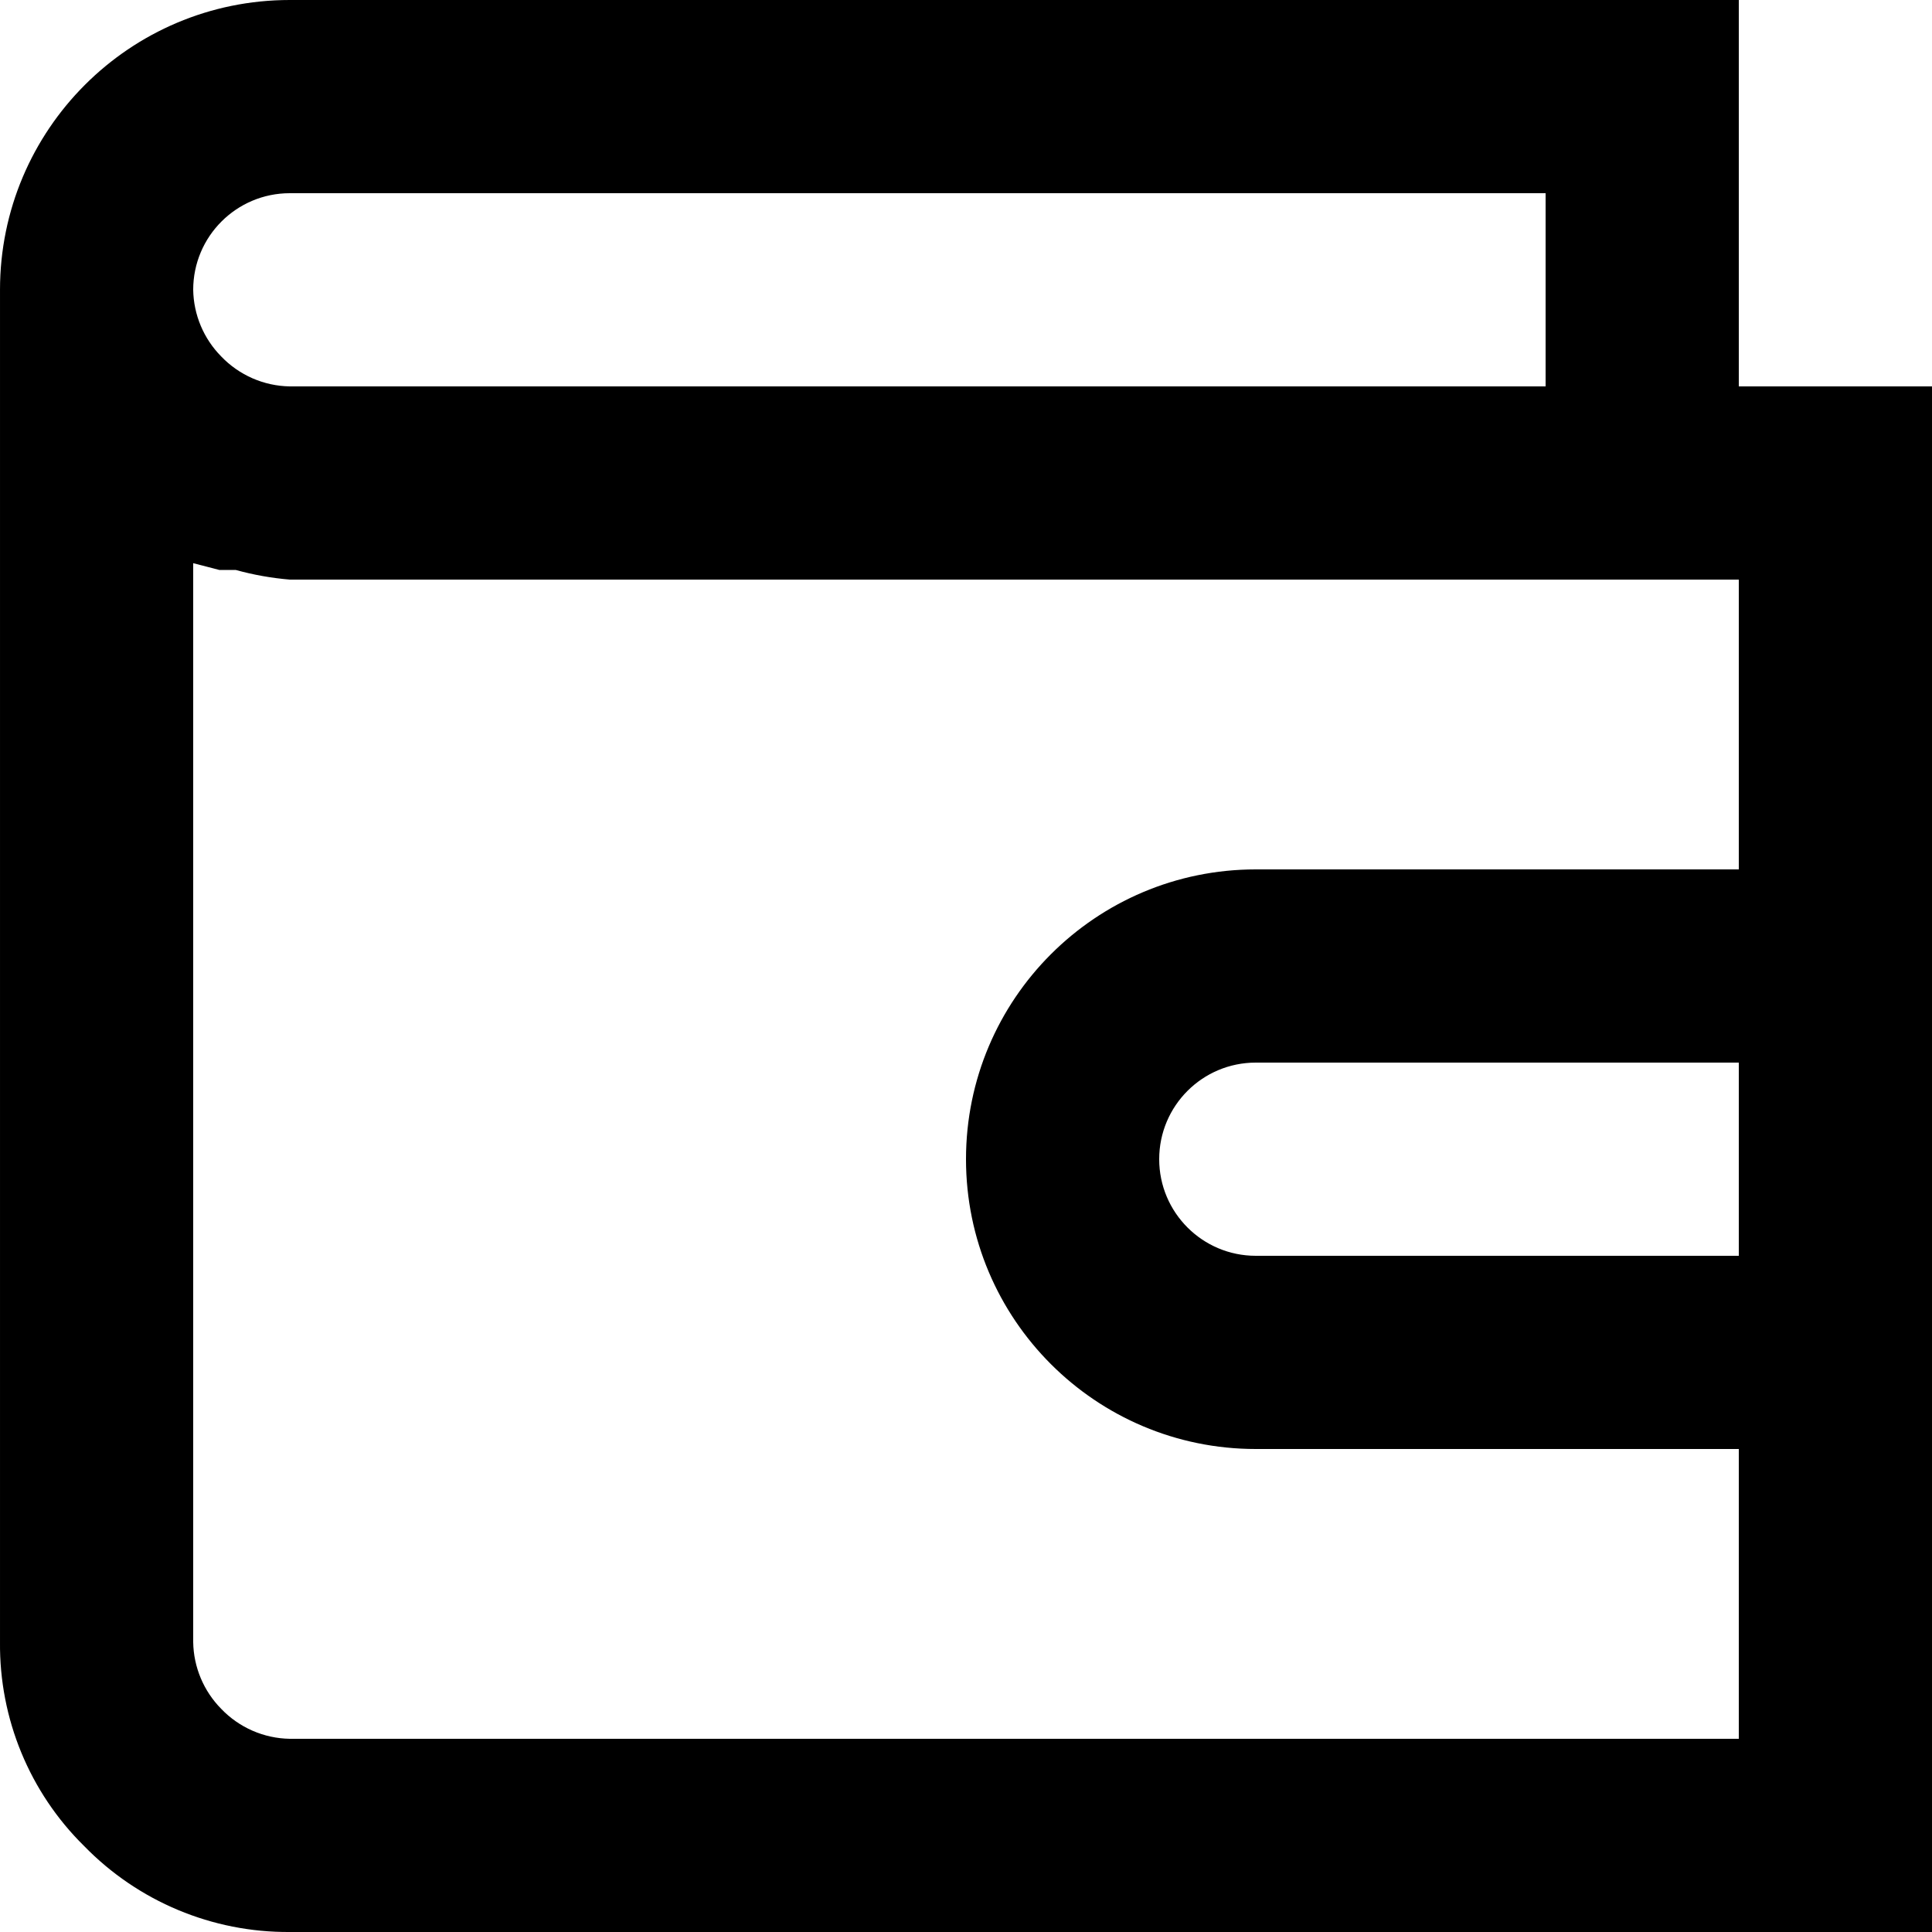
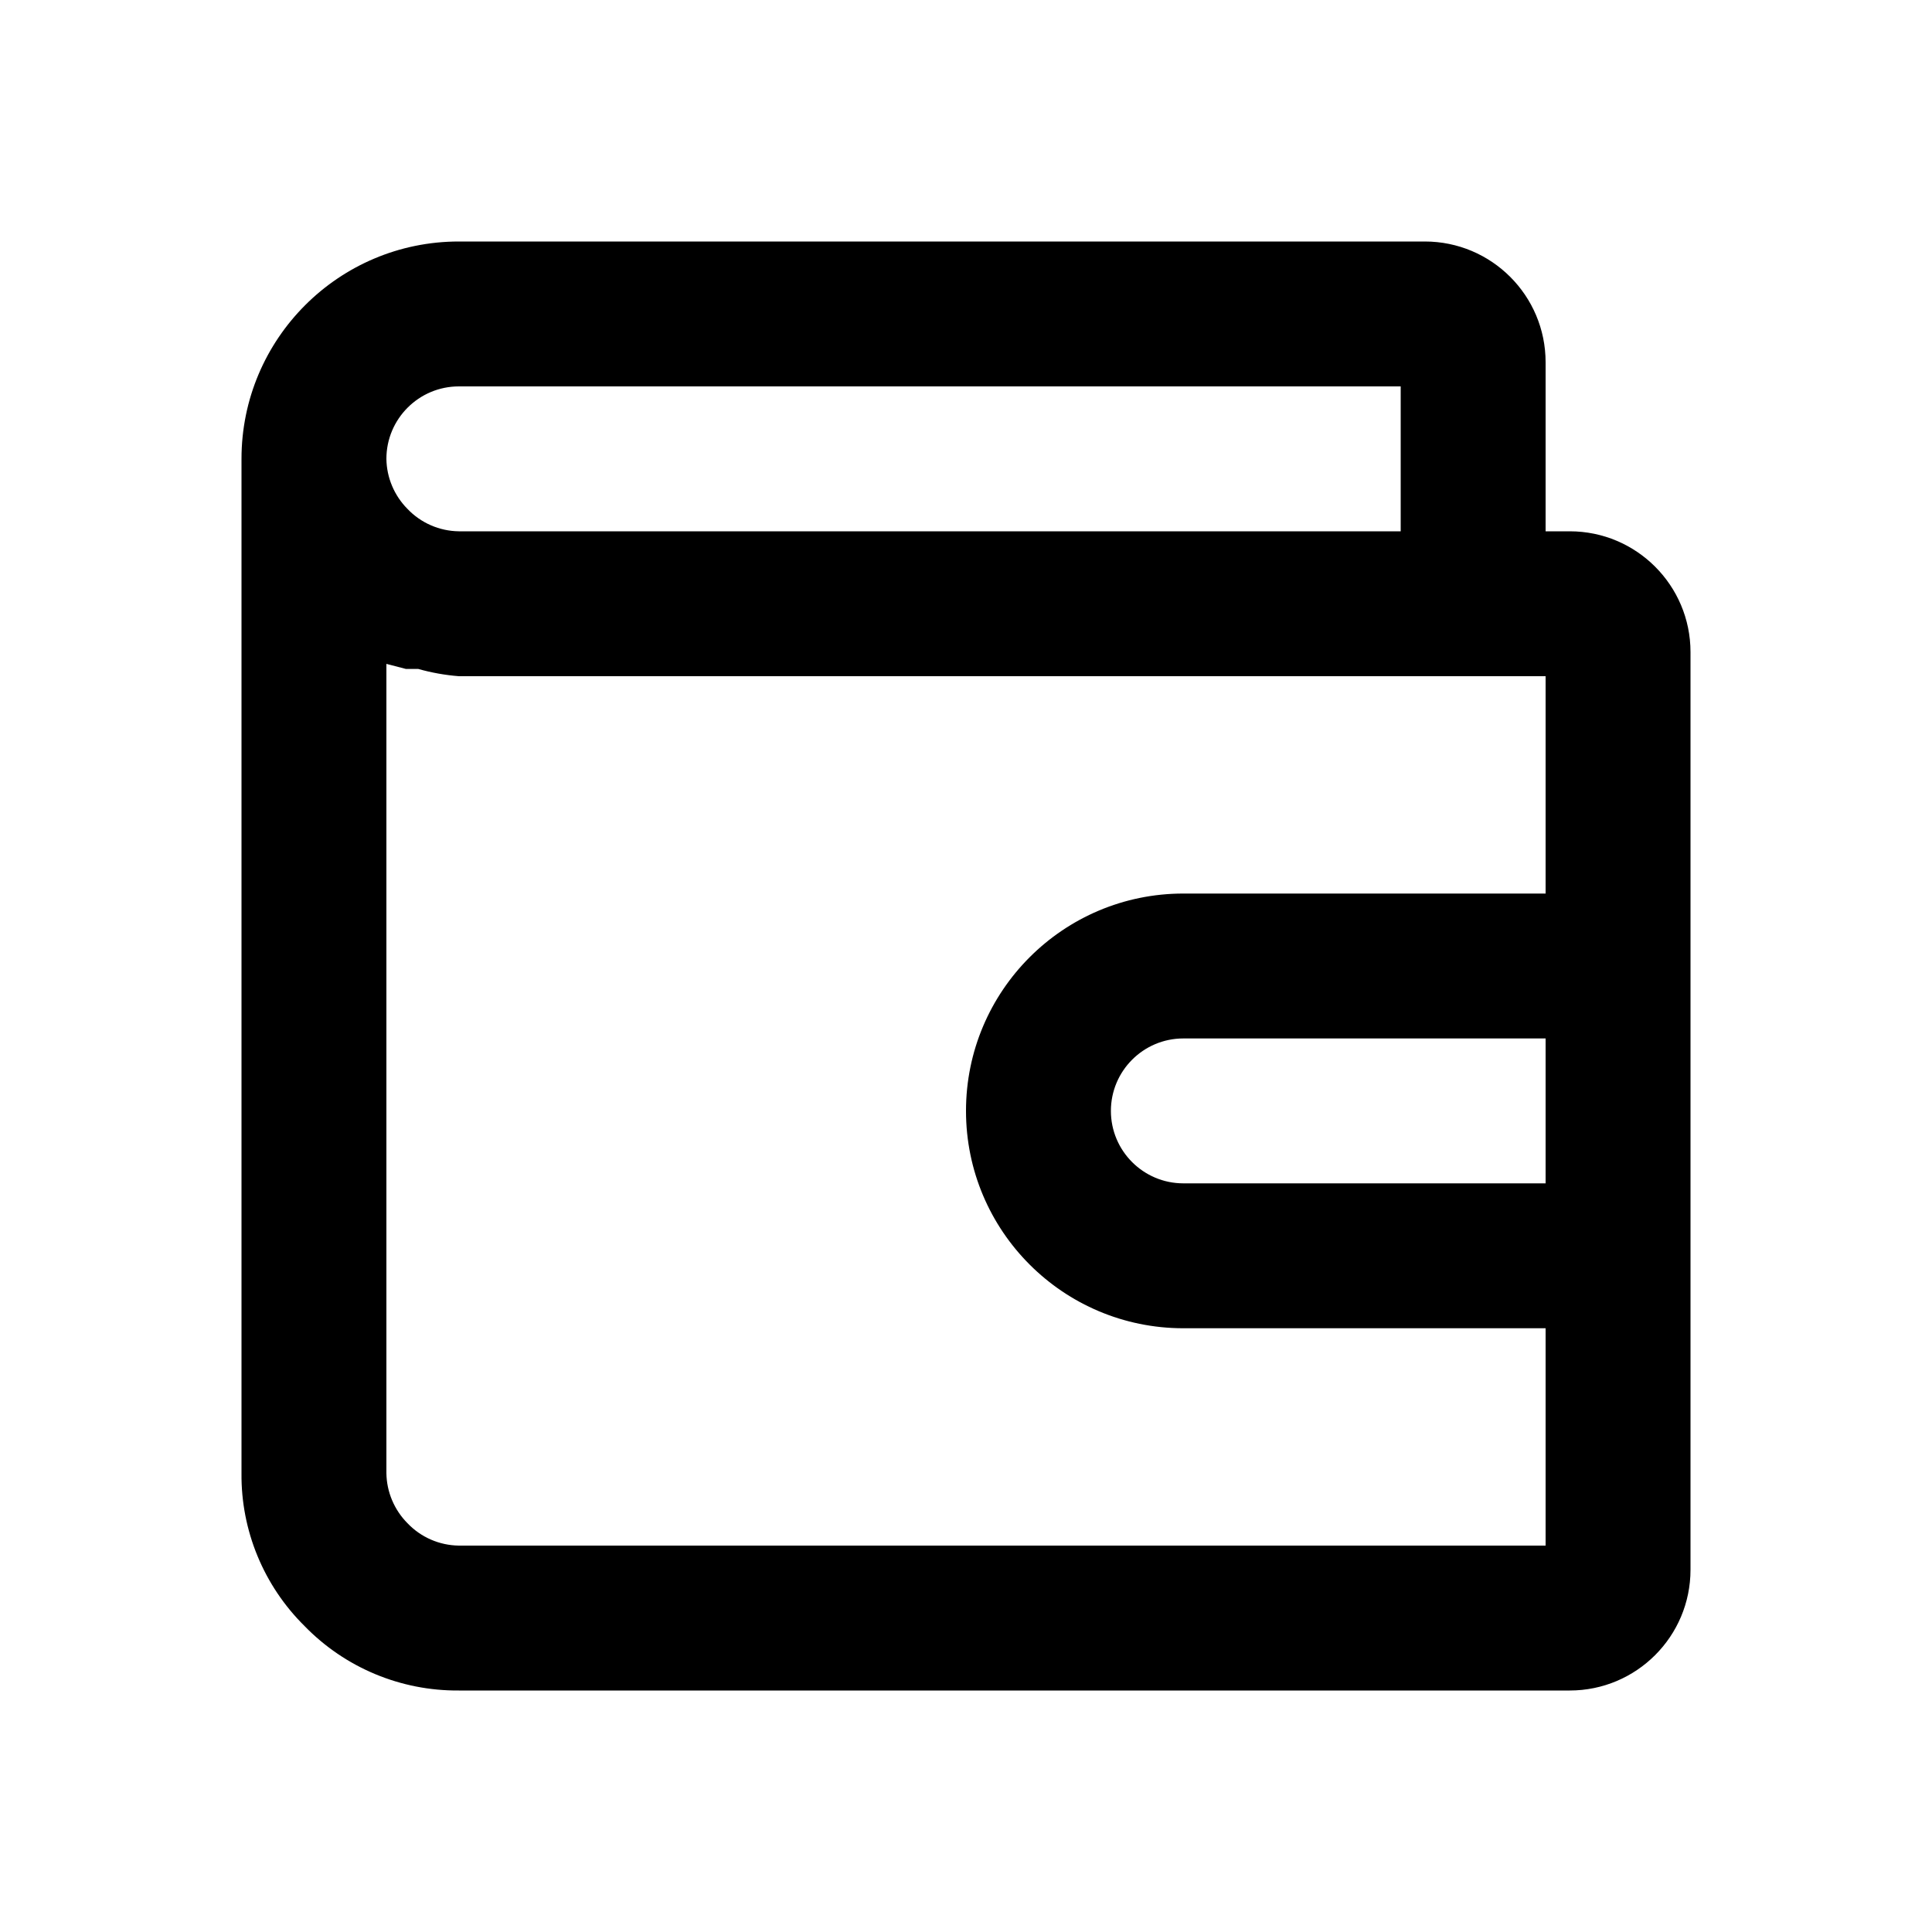
- <svg xmlns="http://www.w3.org/2000/svg" width="24px" height="24px" viewBox="0 0 24 24" version="1.1">
-   <path d="M24,18 L24,4.8 L21.6,4.8 L21.6,0 L3.6,0 C1.612,0 8.83861151e-05,1.612 8.83861151e-05,3.6 L8.83861151e-05,20.4 C-0.009,21.35 0.367,22.264 1.044,22.931 C1.715,23.621 2.638,24.007 3.6,24 L24,24 L24,18 Z M21.6,15.6 L15.6,15.6 C14.937,15.6 14.4,15.062 14.4,14.4 C14.4,13.737 14.937,13.2 15.6,13.2 L21.6,13.2 L21.6,15.6 Z M3.6,2.4 L19.2,2.4 L19.2,4.8 L3.6,4.8 C3.278,4.795 2.971,4.661 2.748,4.428 C2.53,4.207 2.405,3.911 2.4,3.6 C2.4,2.937 2.938,2.4 3.6,2.4 Z M3.6,21.6 C3.278,21.595 2.971,21.461 2.748,21.228 C2.53,21.007 2.405,20.71 2.4,20.4 L2.4,6.996 L2.724,7.08 L2.928,7.08 C3.148,7.141 3.373,7.181 3.6,7.2 L21.6,7.2 L21.6,10.8 L15.6,10.8 C13.612,10.8 12,12.411 12,14.4 C12,16.388 13.612,18 15.6,18 L21.6,18 L21.6,21.6 L3.6,21.6 Z" />
+ <svg xmlns="http://www.w3.org/2000/svg" height="16" viewBox="0 0 16 16" width="16">
+   <path d="m14 11v-5.6c0-.552-.448-1-1-1h-.2v-1.4c0-.552-.448-1-1-1h-8c-.994 0-1.8.806-1.8 1.8v8.4c-.005.475.184.932.522 1.266.335.345.797.538 1.278.534h9.2c.552 0 1-.448 1-1zm-1.2-1.2h-3c-.331 0-.6-.269-.6-.6 0-.331.269-.6.6-.6h3zm-9-6.6h7.8v1.2h-7.8c-.161-.002-.315-.069-.426-.186-.109-.11-.172-.259-.174-.414 0-.331.269-.6.6-.6zm0 9.6c-.161-.002-.315-.069-.426-.186-.109-.11-.172-.259-.174-.414v-6.702l.162.042h.102c.11.031.222.051.336.06h9v1.8h-3c-.994 0-1.8.806-1.8 1.8 0 .994.806 1.8 1.8 1.8h3v1.8z" fill-rule="evenodd" />
</svg>
